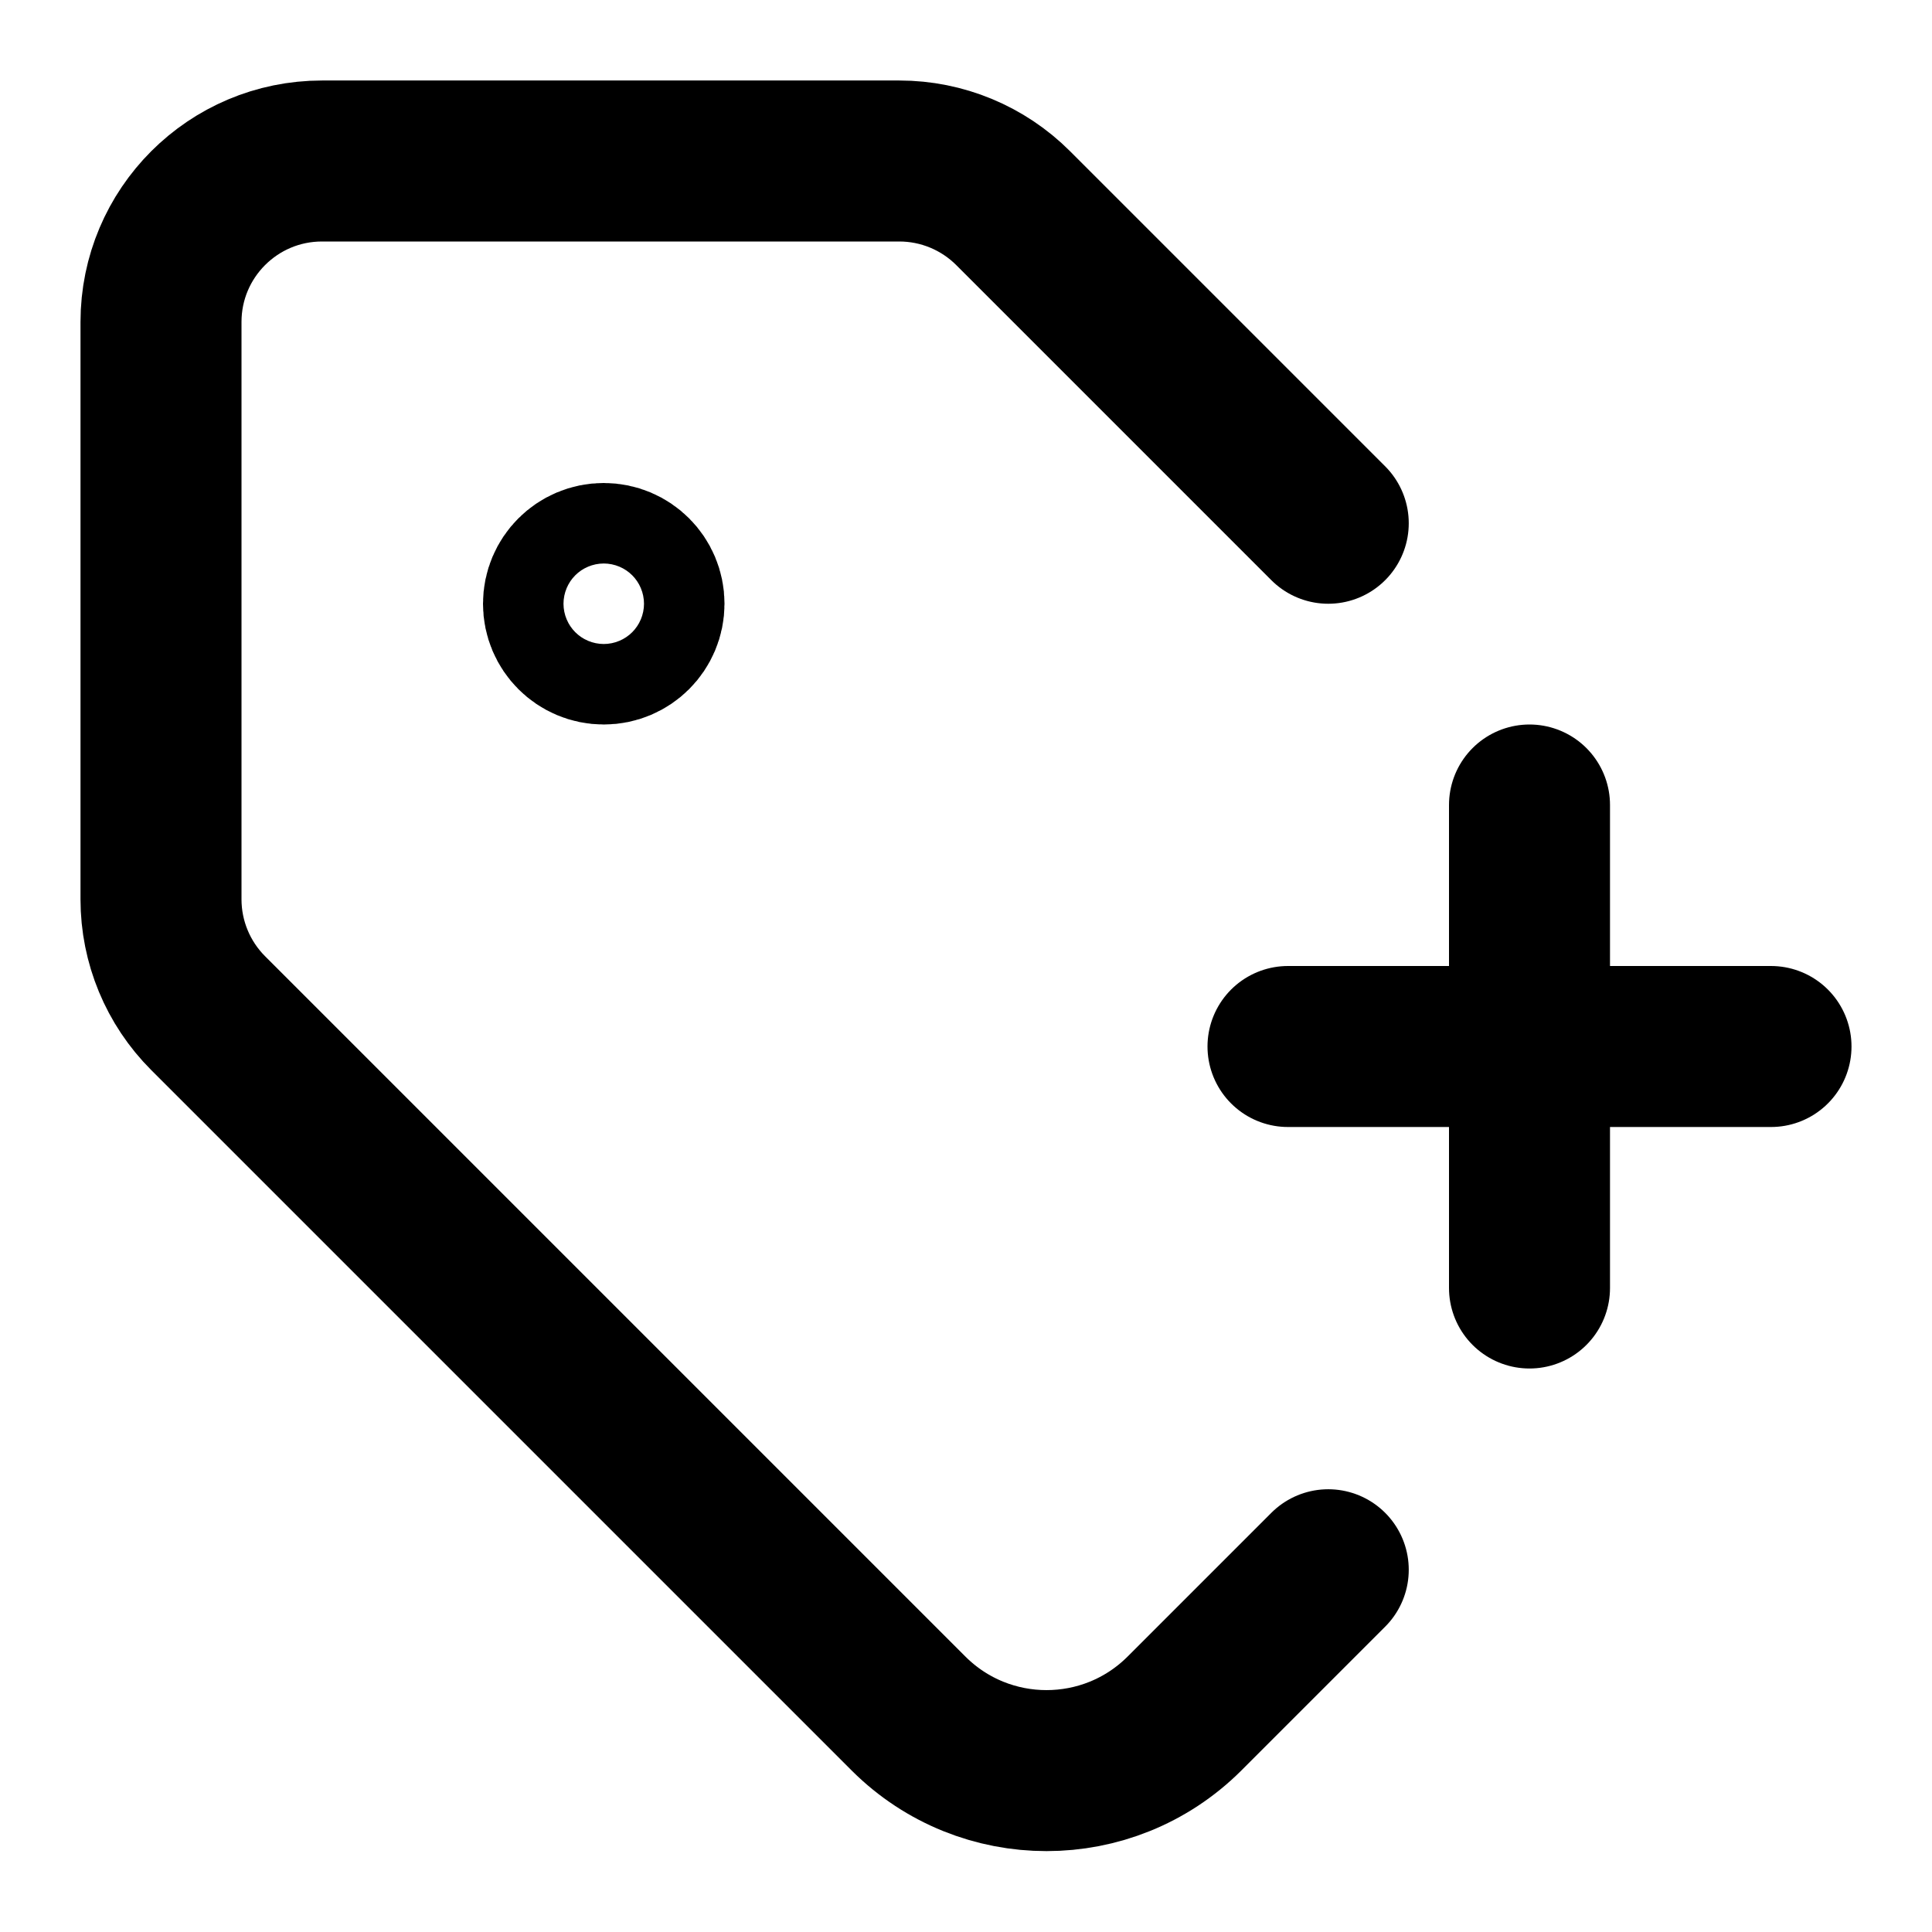
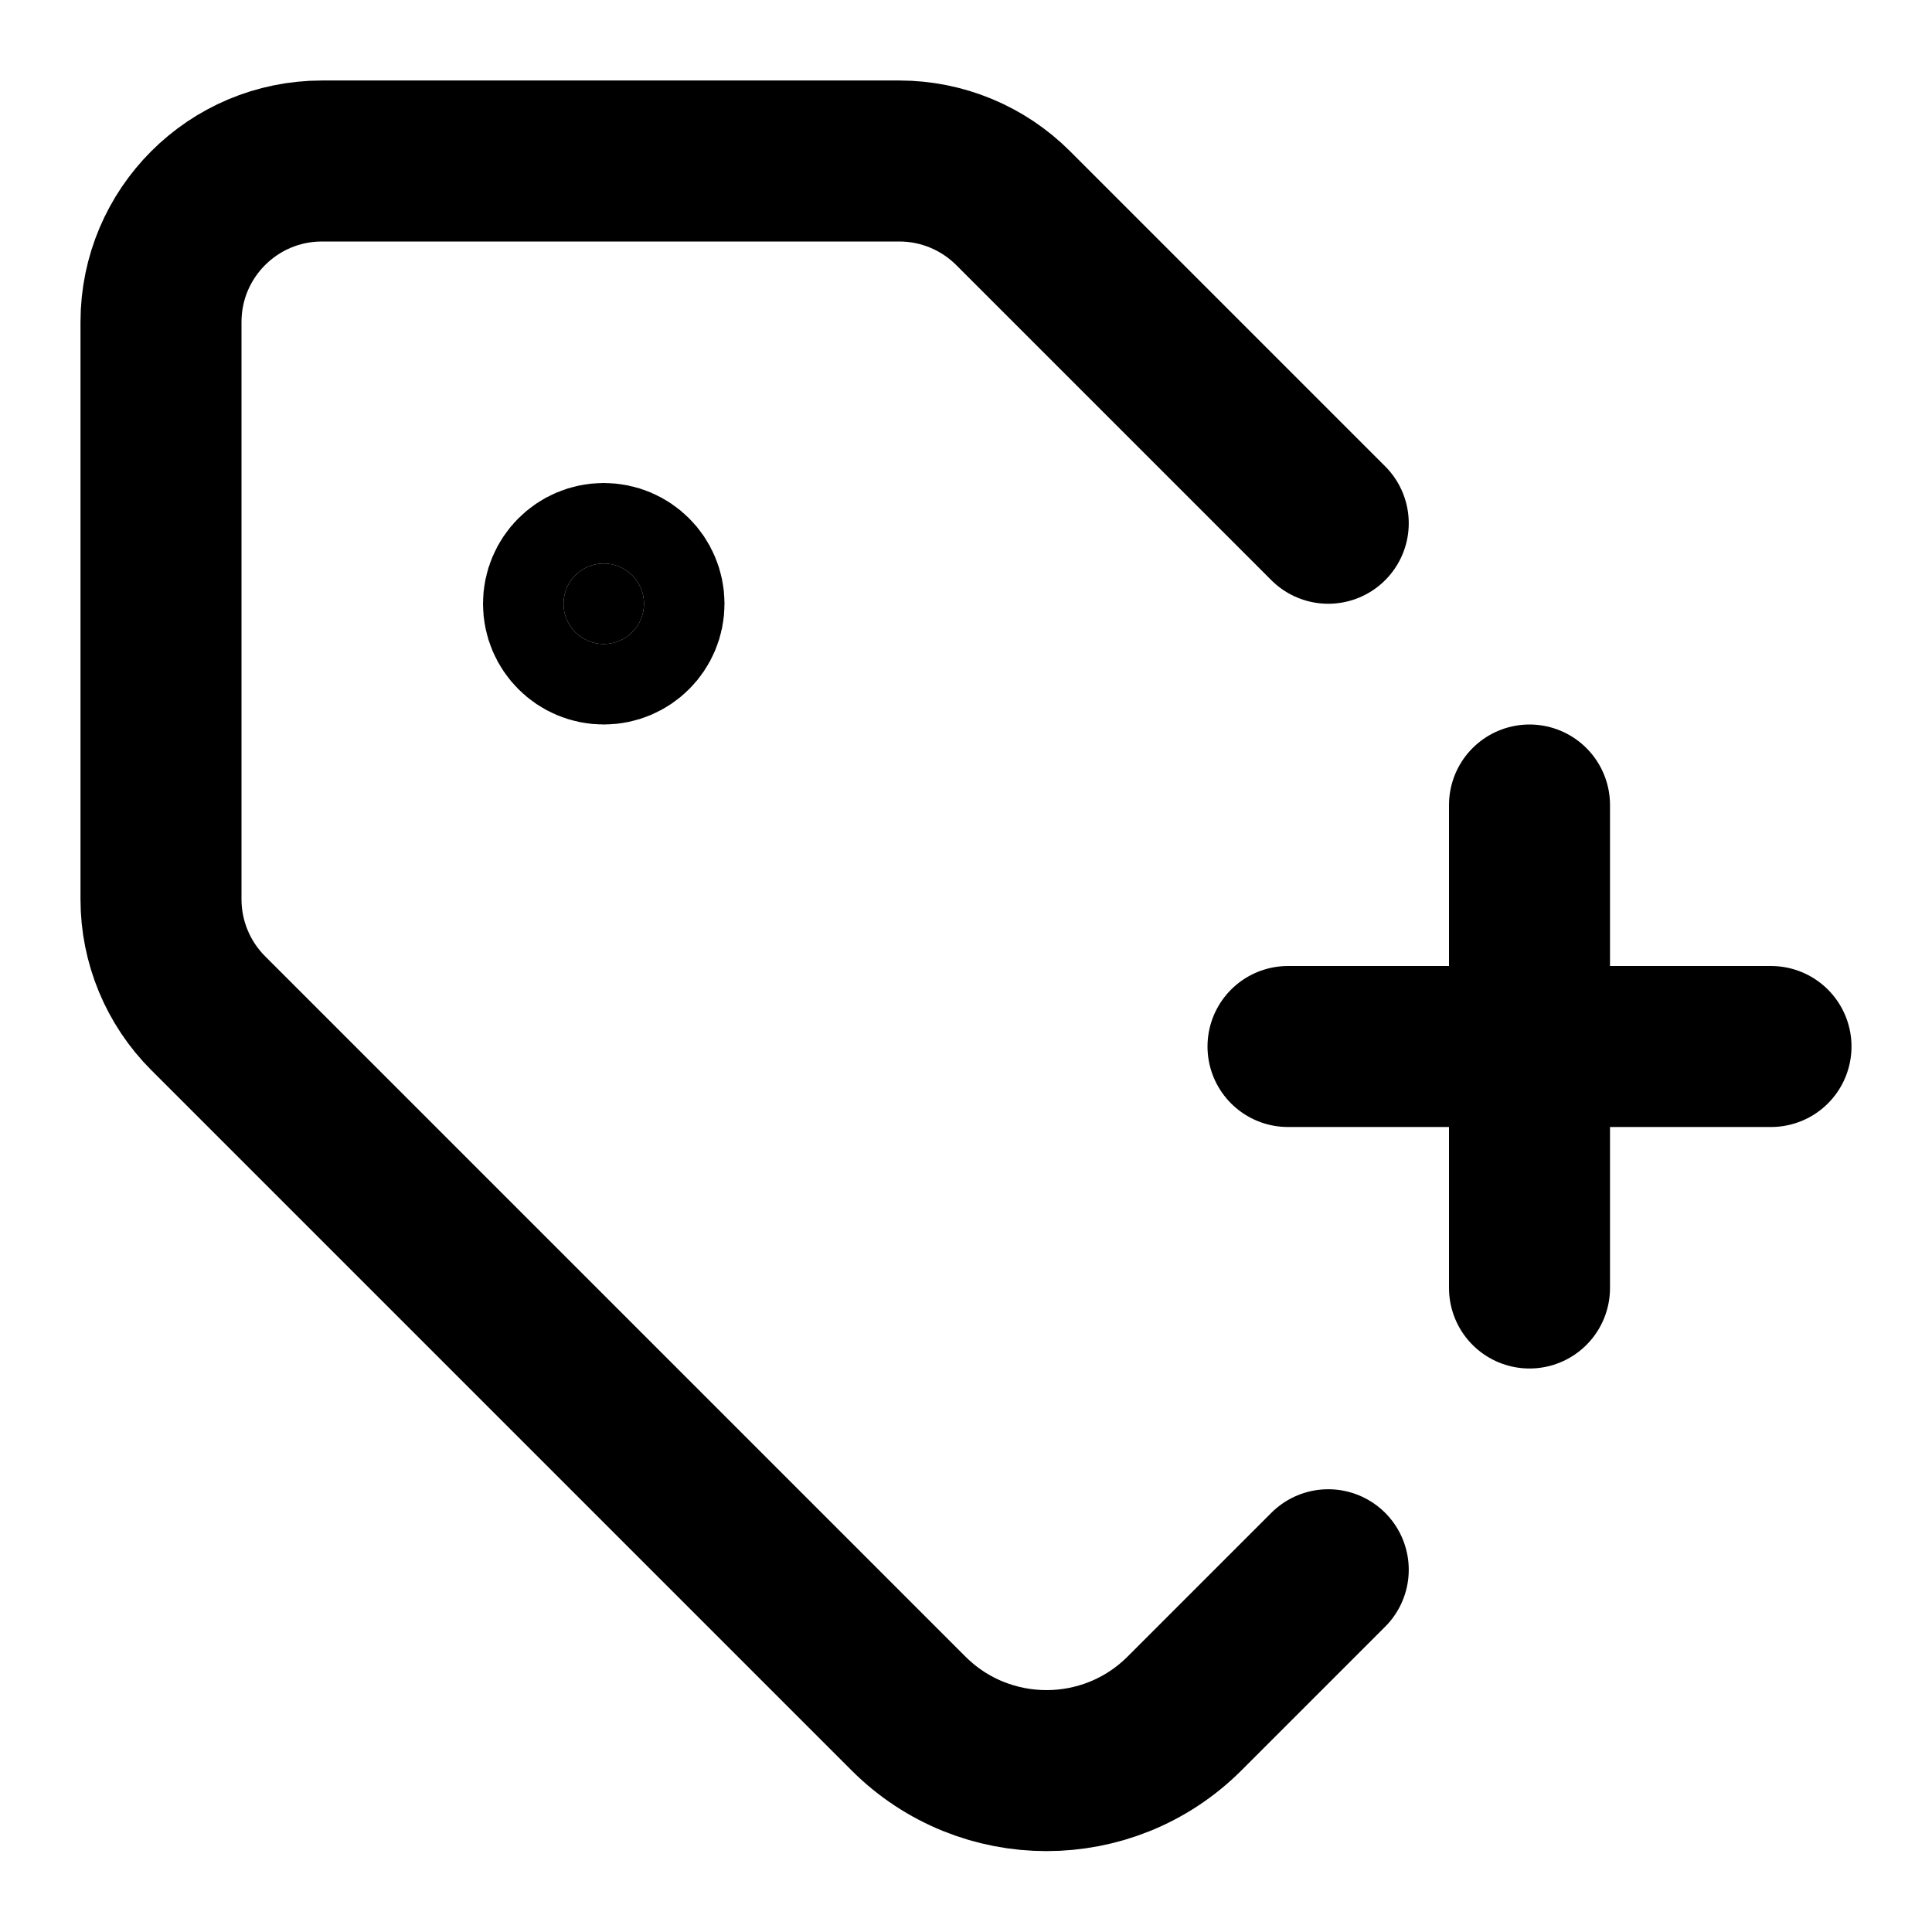
<svg xmlns="http://www.w3.org/2000/svg" width="24" height="24" viewBox="0 0 24 24" fill="none" stroke="currentColor" stroke-width="2" stroke-linecap="round" stroke-linejoin="round">
  <path d="M16 13h6" />
  <path d="m16.5 6.5-3.914-3.914A2 2 0 0 0 11.172 2H4a2 2 0 0 0-2 2v7.172a2 2 0 0 0 .586 1.414l8.704 8.704a2.426 2.426 0 0 0 3.42 0l1.79-1.79" />
  <path d="M19 10v6" />
-   <circle cx="7.5" cy="7.5" r=".5" />
+   <circle cx="7.5" cy="7.5" r=".5" fill="currentColor" />
</svg>
